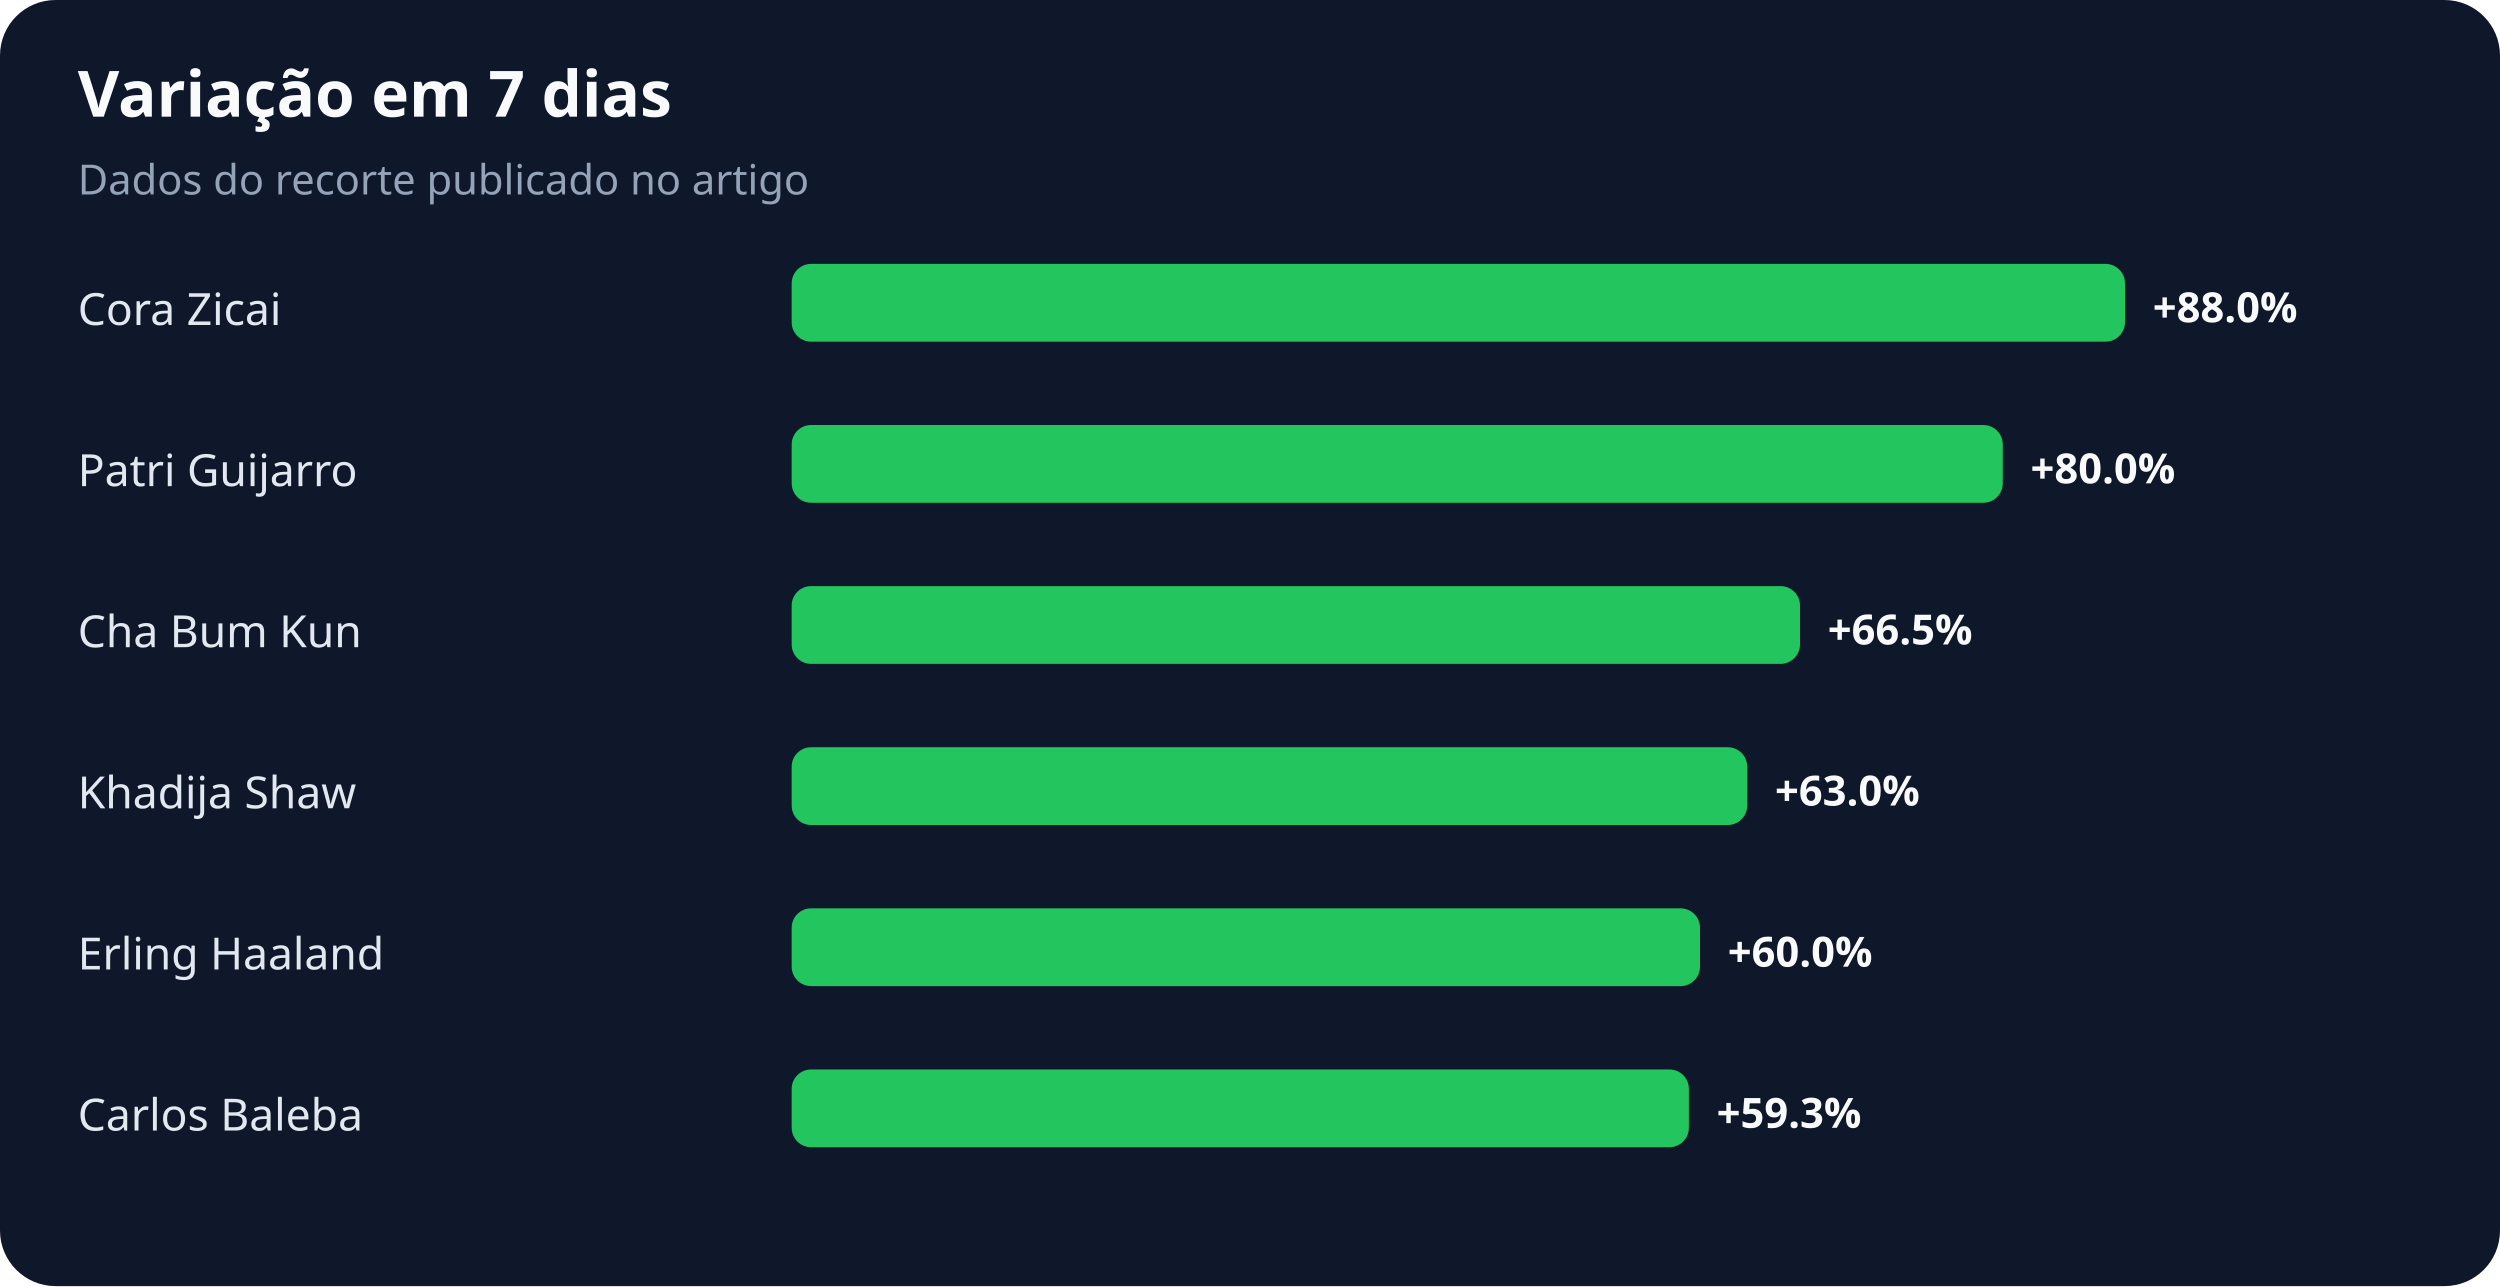
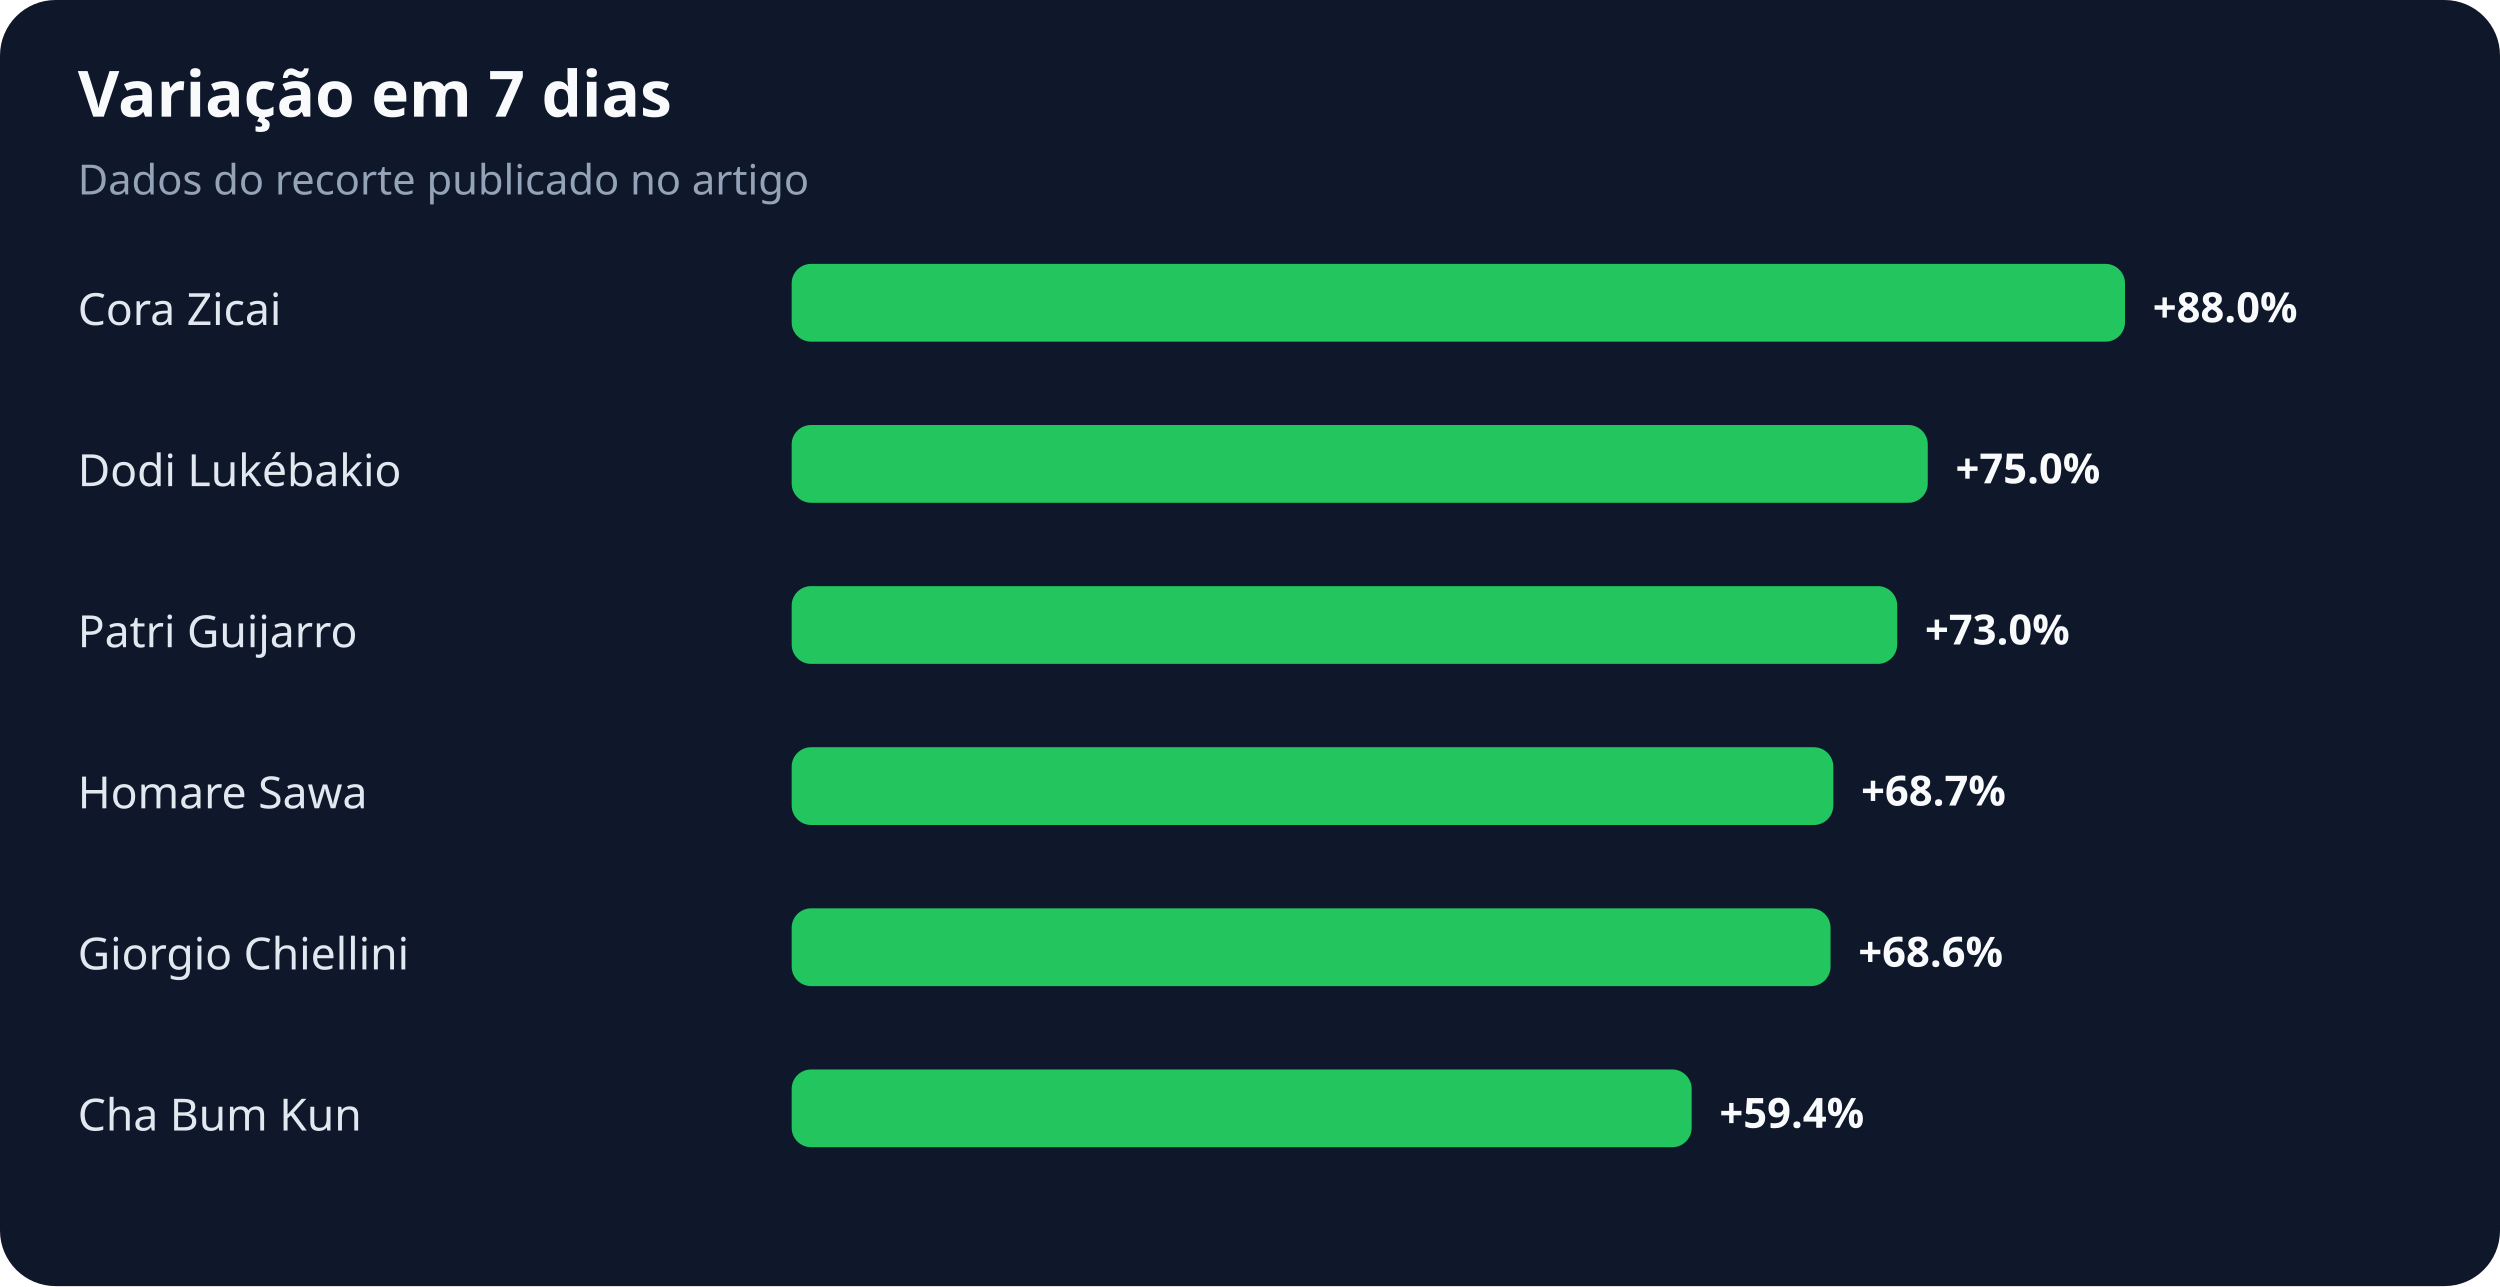
<svg xmlns="http://www.w3.org/2000/svg" width="900" height="463" viewBox="0 0 900 463" role="img" aria-labelledby="title desc">
  <rect width="100%" height="100%" rx="20" fill="#0f172a" />
  <text x="28" y="42" fill="#f8fafc" font-family="system-ui,sans-serif" font-size="23" font-weight="700">Variação em 7 dias</text>
  <text x="28" y="70" fill="#94a3b8" font-family="system-ui,sans-serif" font-size="15">Dados do recorte publicado no artigo</text>
  <text x="28" y="117" fill="#e2e8f0" font-family="system-ui,sans-serif" font-size="16">Cora Zicai</text>
  <rect x="285" y="95" width="480" height="28" rx="7" fill="#22c55e" />
  <text x="775" y="116" fill="#f8fafc" font-family="system-ui,sans-serif" font-size="15" font-weight="700">+88.0%</text>
-   <text x="28" y="175" fill="#e2e8f0" font-family="system-ui,sans-serif" font-size="16">Patri Guijarro</text>
-   <rect x="285" y="153" width="436" height="28" rx="7" fill="#22c55e" />
-   <text x="731" y="174" fill="#f8fafc" font-family="system-ui,sans-serif" font-size="15" font-weight="700">+80.0%</text>
-   <text x="28" y="233" fill="#e2e8f0" font-family="system-ui,sans-serif" font-size="16">Cha Bum Kun</text>
-   <rect x="285" y="211" width="363" height="28" rx="7" fill="#22c55e" />
-   <text x="658" y="232" fill="#f8fafc" font-family="system-ui,sans-serif" font-size="15" font-weight="700">+66.5%</text>
-   <text x="28" y="291" fill="#e2e8f0" font-family="system-ui,sans-serif" font-size="16">Khadija Shaw</text>
-   <rect x="285" y="269" width="344" height="28" rx="7" fill="#22c55e" />
-   <text x="639" y="290" fill="#f8fafc" font-family="system-ui,sans-serif" font-size="15" font-weight="700">+63.0%</text>
-   <text x="28" y="349" fill="#e2e8f0" font-family="system-ui,sans-serif" font-size="16">Erling Haaland</text>
-   <rect x="285" y="327" width="327" height="28" rx="7" fill="#22c55e" />
-   <text x="622" y="348" fill="#f8fafc" font-family="system-ui,sans-serif" font-size="15" font-weight="700">+60.0%</text>
-   <text x="28" y="407" fill="#e2e8f0" font-family="system-ui,sans-serif" font-size="16">Carlos Baleba</text>
-   <rect x="285" y="385" width="323" height="28" rx="7" fill="#22c55e" />
-   <text x="618" y="406" fill="#f8fafc" font-family="system-ui,sans-serif" font-size="15" font-weight="700">+59.3%</text>
+   <text x="28" y="175" fill="#e2e8f0" font-family="system-ui,sans-serif" font-size="16">Dodi Lukébakio</text>
+   <rect x="285" y="153" width="409" height="28" rx="7" fill="#22c55e" />
+   <text x="704" y="174" fill="#f8fafc" font-family="system-ui,sans-serif" font-size="15" font-weight="700">+75.0%</text>
+   <text x="28" y="233" fill="#e2e8f0" font-family="system-ui,sans-serif" font-size="16">Patri Guijarro</text>
+   <rect x="285" y="211" width="398" height="28" rx="7" fill="#22c55e" />
+   <text x="693" y="232" fill="#f8fafc" font-family="system-ui,sans-serif" font-size="15" font-weight="700">+73.0%</text>
+   <text x="28" y="291" fill="#e2e8f0" font-family="system-ui,sans-serif" font-size="16">Homare Sawa</text>
+   <rect x="285" y="269" width="375" height="28" rx="7" fill="#22c55e" />
+   <text x="670" y="290" fill="#f8fafc" font-family="system-ui,sans-serif" font-size="15" font-weight="700">+68.7%</text>
+   <text x="28" y="349" fill="#e2e8f0" font-family="system-ui,sans-serif" font-size="16">Giorgio Chiellini</text>
+   <rect x="285" y="327" width="374" height="28" rx="7" fill="#22c55e" />
+   <text x="669" y="348" fill="#f8fafc" font-family="system-ui,sans-serif" font-size="15" font-weight="700">+68.6%</text>
+   <text x="28" y="407" fill="#e2e8f0" font-family="system-ui,sans-serif" font-size="16">Cha Bum Kun</text>
+   <rect x="285" y="385" width="324" height="28" rx="7" fill="#22c55e" />
+   <text x="619" y="406" fill="#f8fafc" font-family="system-ui,sans-serif" font-size="15" font-weight="700">+59.4%</text>
</svg>
